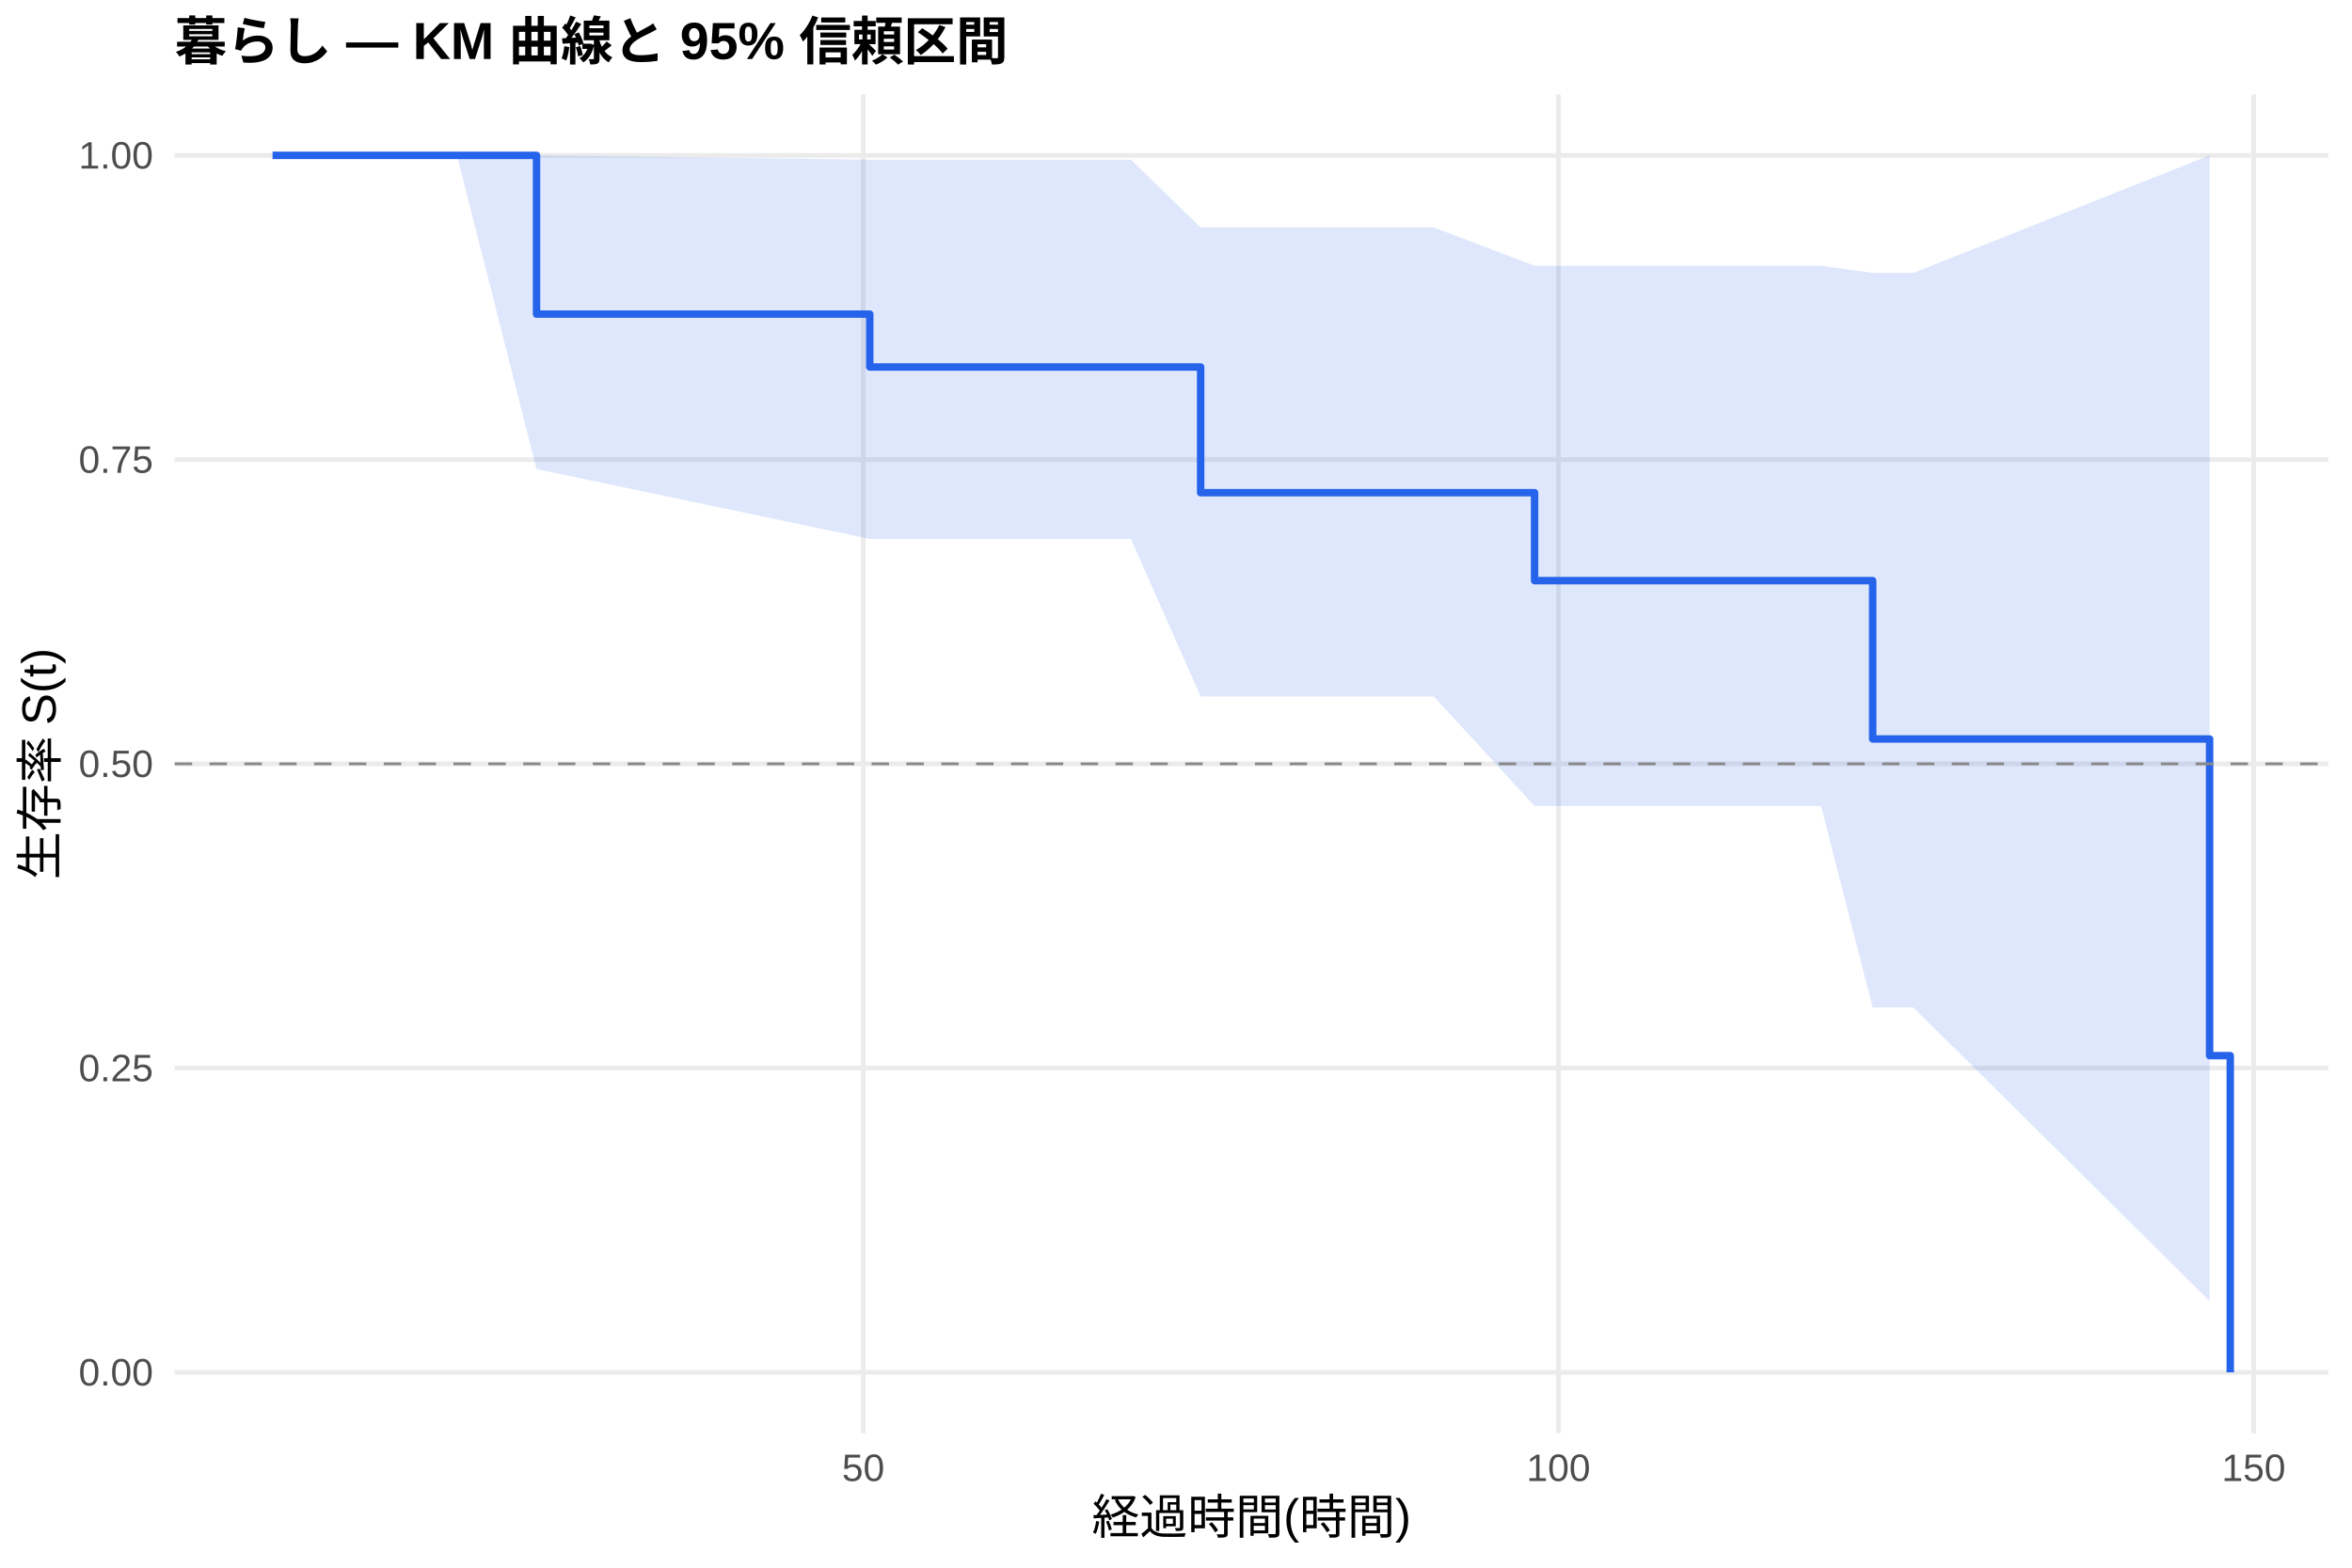
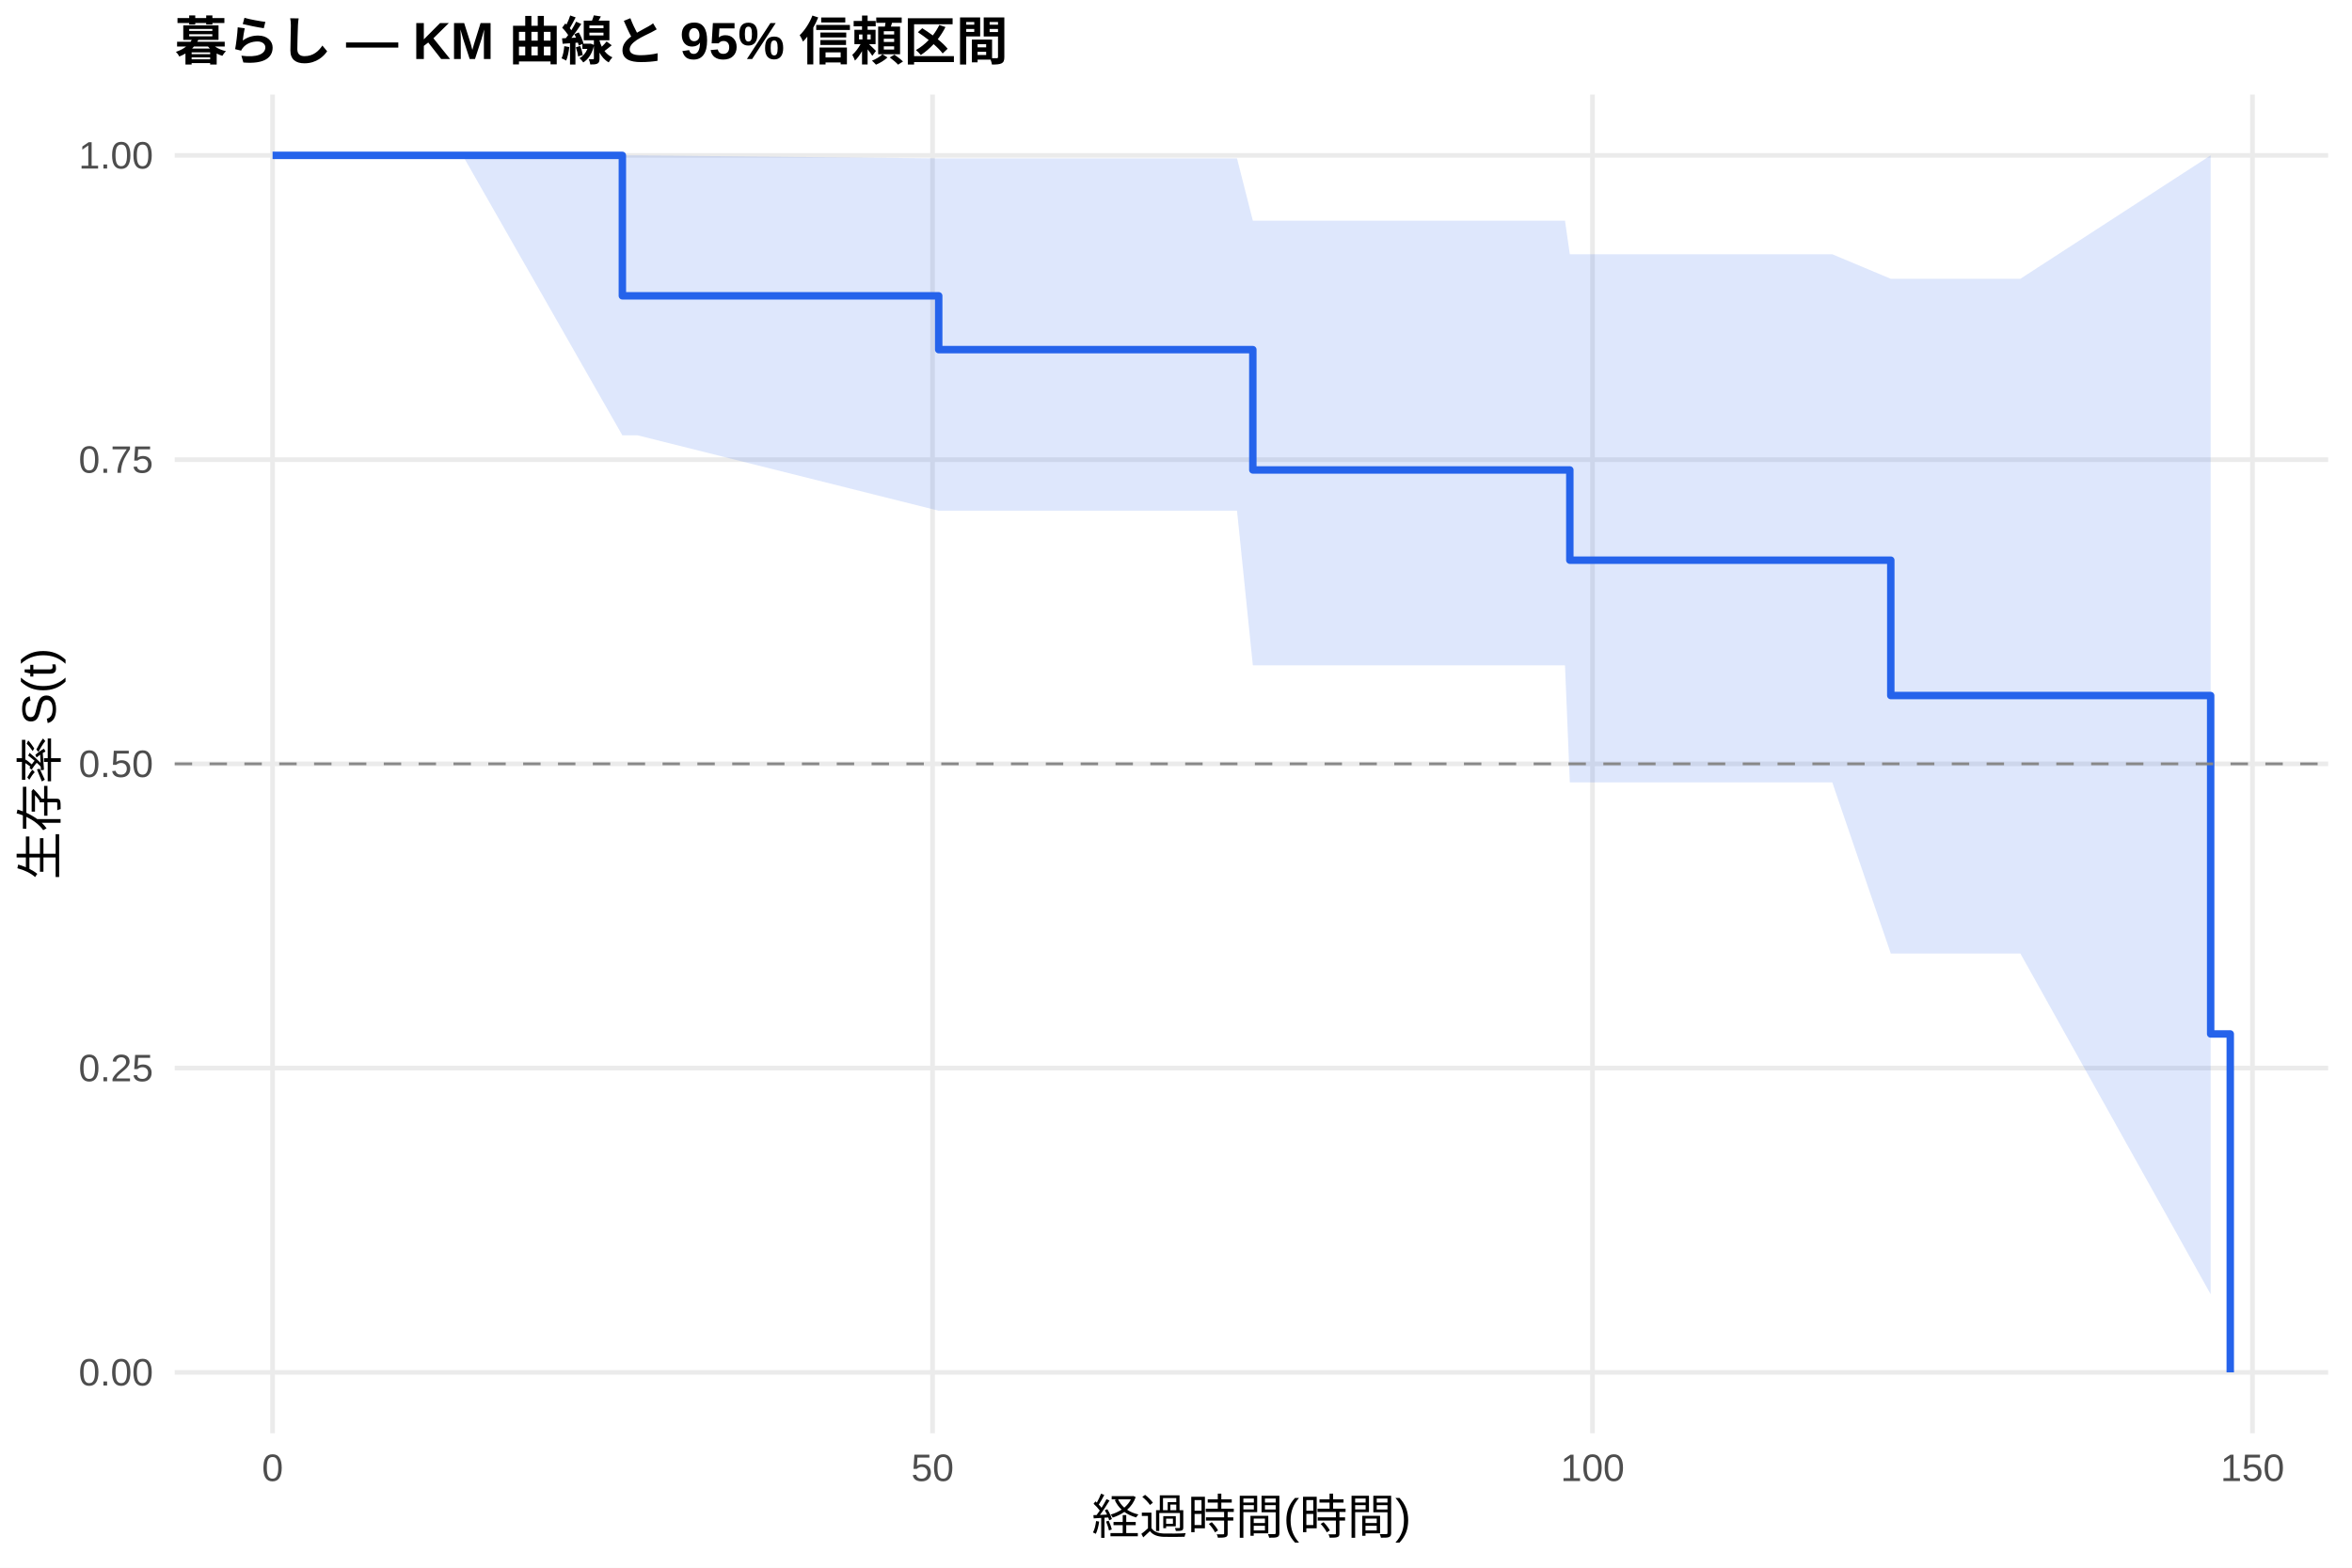
<svg xmlns="http://www.w3.org/2000/svg" width="540.00pt" height="360.00pt" viewBox="0 0 540.00 360.00">
  <g class="svglite">
    <defs>
      <style type="text/css">
    .svglite line, .svglite polyline, .svglite polygon, .svglite path, .svglite rect, .svglite circle {
      fill: none;
      stroke: #000000;
      stroke-linecap: round;
      stroke-linejoin: round;
      stroke-miterlimit: 10.00;
    }
    .svglite text {
      white-space: pre;
    }
    .svglite g.glyphgroup path {
      fill: inherit;
      stroke: none;
    }
  </style>
    </defs>
    <rect width="100%" height="100%" style="stroke: none; fill: #FFFFFF;" />
    <defs>
      <clipPath id="cpMC4wMHw1NDAuMDB8MC4wMHwzNjAuMDA=">
        <rect x="0.00" y="0.00" width="540.00" height="360.00" />
      </clipPath>
    </defs>
    <g clip-path="url(#cpMC4wMHw1NDAuMDB8MC4wMHwzNjAuMDA=)">
      <rect x="0" y="0.00" width="540.00" height="360.00" style="stroke-width: 1.07; stroke: none; fill: #FFFFFF;" />
    </g>
    <defs>
      <clipPath id="cpNDAuMTF8NTM0LjUyfDIxLjcxfDMyOS4xMg==">
        <rect x="40.11" y="21.71" width="494.41" height="307.41" />
      </clipPath>
    </defs>
    <g clip-path="url(#cpNDAuMTF8NTM0LjUyfDIxLjcxfDMyOS4xMg==)">
      <polyline points="40.11,315.14 534.52,315.14 " style="stroke-width: 1.07; stroke: #EBEBEB; stroke-linecap: butt;" />
      <polyline points="40.11,245.28 534.52,245.28 " style="stroke-width: 1.07; stroke: #EBEBEB; stroke-linecap: butt;" />
      <polyline points="40.11,175.41 534.52,175.41 " style="stroke-width: 1.07; stroke: #EBEBEB; stroke-linecap: butt;" />
      <polyline points="40.11,105.55 534.52,105.55 " style="stroke-width: 1.07; stroke: #EBEBEB; stroke-linecap: butt;" />
      <polyline points="40.11,35.68 534.52,35.68 " style="stroke-width: 1.07; stroke: #EBEBEB; stroke-linecap: butt;" />
-       <polyline points="198.20,329.12 198.20,21.71 " style="stroke-width: 1.07; stroke: #EBEBEB; stroke-linecap: butt;" />
-       <polyline points="357.81,329.12 357.81,21.71 " style="stroke-width: 1.07; stroke: #EBEBEB; stroke-linecap: butt;" />
-       <polyline points="517.42,329.12 517.42,21.71 " style="stroke-width: 1.07; stroke: #EBEBEB; stroke-linecap: butt;" />
-       <polygon points="62.58,35.68 104.93,35.68 123.18,35.68 199.69,36.67 240.66,36.67 249.86,36.67 259.65,36.67 275.66,52.23 314.66,52.23 317.48,52.23 320.46,52.23 329.19,52.23 352.33,61.03 393.83,61.03 418.09,61.03 429.95,62.66 439.32,62.66 507.31,35.68 507.31,298.78 439.32,231.36 429.95,231.36 418.09,185.08 393.83,185.08 352.33,185.08 329.19,159.94 320.46,159.94 317.48,159.94 314.66,159.94 275.66,159.94 259.65,123.76 249.86,123.76 240.66,123.76 199.69,123.76 123.18,107.71 104.93,35.68 62.58,35.68 " style="stroke-width: 0.00; stroke: none; stroke-linecap: butt; fill: #2563EB; fill-opacity: 0.15;" />
-       <polyline points="62.58,35.68 104.93,35.68 123.18,35.68 199.69,36.67 240.66,36.67 249.86,36.67 259.65,36.67 275.66,52.23 314.66,52.23 317.48,52.23 320.46,52.23 329.19,52.23 352.33,61.03 393.83,61.03 418.09,61.03 429.95,62.66 439.32,62.66 507.31,35.68 " style="stroke-width: 1.07; stroke: none; stroke-linecap: butt;" />
-       <polyline points="507.31,298.78 439.32,231.36 429.95,231.36 418.09,185.08 393.83,185.08 352.33,185.08 329.19,159.94 320.46,159.94 317.48,159.94 314.66,159.94 275.66,159.94 259.65,123.76 249.86,123.76 240.66,123.76 199.69,123.76 123.18,107.71 104.93,35.68 62.58,35.68 " style="stroke-width: 1.07; stroke: none; stroke-linecap: butt;" />
-       <polyline points="62.58,35.68 104.93,35.68 104.93,35.68 123.18,35.68 123.18,72.13 199.69,72.13 199.69,84.28 240.66,84.28 240.66,84.28 249.86,84.28 249.86,84.28 259.65,84.28 259.65,84.28 275.66,84.28 275.66,113.14 314.66,113.14 314.66,113.14 317.48,113.14 317.48,113.14 320.46,113.14 320.46,113.14 329.19,113.14 329.19,113.14 352.33,113.14 352.33,133.34 393.83,133.34 393.83,133.34 418.09,133.34 418.09,133.34 429.95,133.34 429.95,169.70 439.32,169.70 439.32,169.70 507.31,169.70 507.31,242.42 512.05,242.42 512.05,315.14 " style="stroke-width: 1.71; stroke: #2563EB; stroke-linecap: butt;" />
+       <polyline points="62.58,329.12 62.58,21.71 " style="stroke-width: 1.07; stroke: #EBEBEB; stroke-linecap: butt;" />
+       <polyline points="214.10,329.12 214.10,21.71 " style="stroke-width: 1.07; stroke: #EBEBEB; stroke-linecap: butt;" />
+       <polyline points="365.63,329.12 365.63,21.71 " style="stroke-width: 1.07; stroke: #EBEBEB; stroke-linecap: butt;" />
+       <polyline points="517.15,329.12 517.15,21.71 " style="stroke-width: 1.07; stroke: #EBEBEB; stroke-linecap: butt;" />
+       <polygon points="62.58,35.68 106.22,35.68 142.89,35.68 146.42,35.68 215.52,36.38 275.27,36.38 284.01,36.38 287.64,50.67 293.30,50.67 345.52,50.67 348.20,50.67 351.03,50.67 359.31,50.67 360.42,58.39 420.68,58.39 434.11,64.02 443.71,64.02 463.86,64.02 507.55,35.68 507.55,297.21 463.86,218.96 443.71,218.96 434.11,218.96 420.68,179.67 360.42,179.67 359.31,152.78 351.03,152.78 348.20,152.78 345.52,152.78 293.30,152.78 287.64,152.78 284.01,117.28 275.27,117.28 215.52,117.28 146.42,99.97 142.89,99.97 106.22,35.68 62.58,35.68 " style="stroke-width: 0.00; stroke: none; stroke-linecap: butt; fill: #2563EB; fill-opacity: 0.15;" />
+       <polyline points="62.58,35.68 106.22,35.68 142.89,35.68 146.42,35.68 215.52,36.38 275.27,36.38 284.01,36.38 287.64,50.67 293.30,50.67 345.52,50.67 348.20,50.67 351.03,50.67 359.31,50.67 360.42,58.39 420.68,58.39 434.11,64.02 443.71,64.02 463.86,64.02 507.55,35.68 " style="stroke-width: 1.07; stroke: none; stroke-linecap: butt;" />
+       <polyline points="507.55,297.21 463.86,218.96 443.71,218.96 434.11,218.96 420.68,179.67 360.42,179.67 359.31,152.78 351.03,152.78 348.20,152.78 345.52,152.78 293.30,152.78 287.64,152.78 284.01,117.28 275.27,117.28 215.52,117.28 146.42,99.97 142.89,99.97 106.22,35.68 62.58,35.68 " style="stroke-width: 1.07; stroke: none; stroke-linecap: butt;" />
+       <polyline points="62.58,35.68 106.22,35.68 106.22,35.68 142.89,35.68 142.89,67.93 146.42,67.93 146.42,67.93 215.52,67.93 215.52,80.29 275.27,80.29 275.27,80.29 284.01,80.29 284.01,80.29 287.64,80.29 287.64,107.92 293.30,107.92 293.30,107.92 345.52,107.92 345.52,107.92 348.20,107.92 348.20,107.92 351.03,107.92 351.03,107.92 359.31,107.92 359.31,107.92 360.42,107.92 360.42,128.64 420.68,128.64 420.68,128.64 434.11,128.64 434.11,159.72 443.71,159.72 443.71,159.72 463.86,159.72 463.86,159.72 507.55,159.72 507.55,237.43 512.05,237.43 512.05,315.14 " style="stroke-width: 1.71; stroke: #2563EB; stroke-linecap: butt;" />
      <line x1="40.11" y1="175.41" x2="534.52" y2="175.41" style="stroke-width: 0.64; stroke: #888888; stroke-dasharray: 4.00,4.00; stroke-linecap: butt;" />
    </g>
    <g clip-path="url(#cpMC4wMHw1NDAuMDB8MC4wMHwzNjAuMDA=)">
      <text x="35.18" y="318.17" text-anchor="end" style="font-size: 8.80px;fill: #4D4D4D; font-family: &quot;Liberation Sans&quot;;" textLength="17.11px" lengthAdjust="spacingAndGlyphs">0.00</text>
      <text x="35.18" y="248.30" text-anchor="end" style="font-size: 8.80px;fill: #4D4D4D; font-family: &quot;Liberation Sans&quot;;" textLength="17.11px" lengthAdjust="spacingAndGlyphs">0.25</text>
      <text x="35.18" y="178.44" text-anchor="end" style="font-size: 8.80px;fill: #4D4D4D; font-family: &quot;Liberation Sans&quot;;" textLength="17.11px" lengthAdjust="spacingAndGlyphs">0.50</text>
      <text x="35.18" y="108.57" text-anchor="end" style="font-size: 8.80px;fill: #4D4D4D; font-family: &quot;Liberation Sans&quot;;" textLength="17.11px" lengthAdjust="spacingAndGlyphs">0.75</text>
      <text x="35.18" y="38.71" text-anchor="end" style="font-size: 8.80px;fill: #4D4D4D; font-family: &quot;Liberation Sans&quot;;" textLength="17.11px" lengthAdjust="spacingAndGlyphs">1.00</text>
-       <text x="198.20" y="340.10" text-anchor="middle" style="font-size: 8.80px;fill: #4D4D4D; font-family: &quot;Liberation Sans&quot;;" textLength="9.78px" lengthAdjust="spacingAndGlyphs">50</text>
-       <text x="357.81" y="340.10" text-anchor="middle" style="font-size: 8.80px;fill: #4D4D4D; font-family: &quot;Liberation Sans&quot;;" textLength="14.67px" lengthAdjust="spacingAndGlyphs">100</text>
-       <text x="517.42" y="340.10" text-anchor="middle" style="font-size: 8.80px;fill: #4D4D4D; font-family: &quot;Liberation Sans&quot;;" textLength="14.67px" lengthAdjust="spacingAndGlyphs">150</text>
+       <text x="62.58" y="340.10" text-anchor="middle" style="font-size: 8.80px;fill: #4D4D4D; font-family: &quot;Liberation Sans&quot;;" textLength="4.89px" lengthAdjust="spacingAndGlyphs">0</text>
+       <text x="214.10" y="340.10" text-anchor="middle" style="font-size: 8.80px;fill: #4D4D4D; font-family: &quot;Liberation Sans&quot;;" textLength="9.78px" lengthAdjust="spacingAndGlyphs">50</text>
+       <text x="365.63" y="340.10" text-anchor="middle" style="font-size: 8.80px;fill: #4D4D4D; font-family: &quot;Liberation Sans&quot;;" textLength="14.67px" lengthAdjust="spacingAndGlyphs">100</text>
+       <text x="517.15" y="340.10" text-anchor="middle" style="font-size: 8.80px;fill: #4D4D4D; font-family: &quot;Liberation Sans&quot;;" textLength="14.67px" lengthAdjust="spacingAndGlyphs">150</text>
      <text x="287.32" y="352.24" text-anchor="middle" style="font-size: 11.00px; font-family: &quot;Liberation Sans&quot;;" textLength="73.31px" lengthAdjust="spacingAndGlyphs">経過時間(時間)</text>
      <text transform="translate(13.05,175.41) rotate(-90)" text-anchor="middle" style="font-size: 11.00px; font-family: &quot;Liberation Sans&quot;;" textLength="53.78px" lengthAdjust="spacingAndGlyphs">生存率 S(t)</text>
      <text x="40.11" y="13.74" style="font-size: 12.00px; font-weight: bold; font-family: &quot;Liberation Sans&quot;;" textLength="191.33px" lengthAdjust="spacingAndGlyphs">暮らし — KM 曲線と 95% 信頼区間</text>
    </g>
  </g>
</svg>
